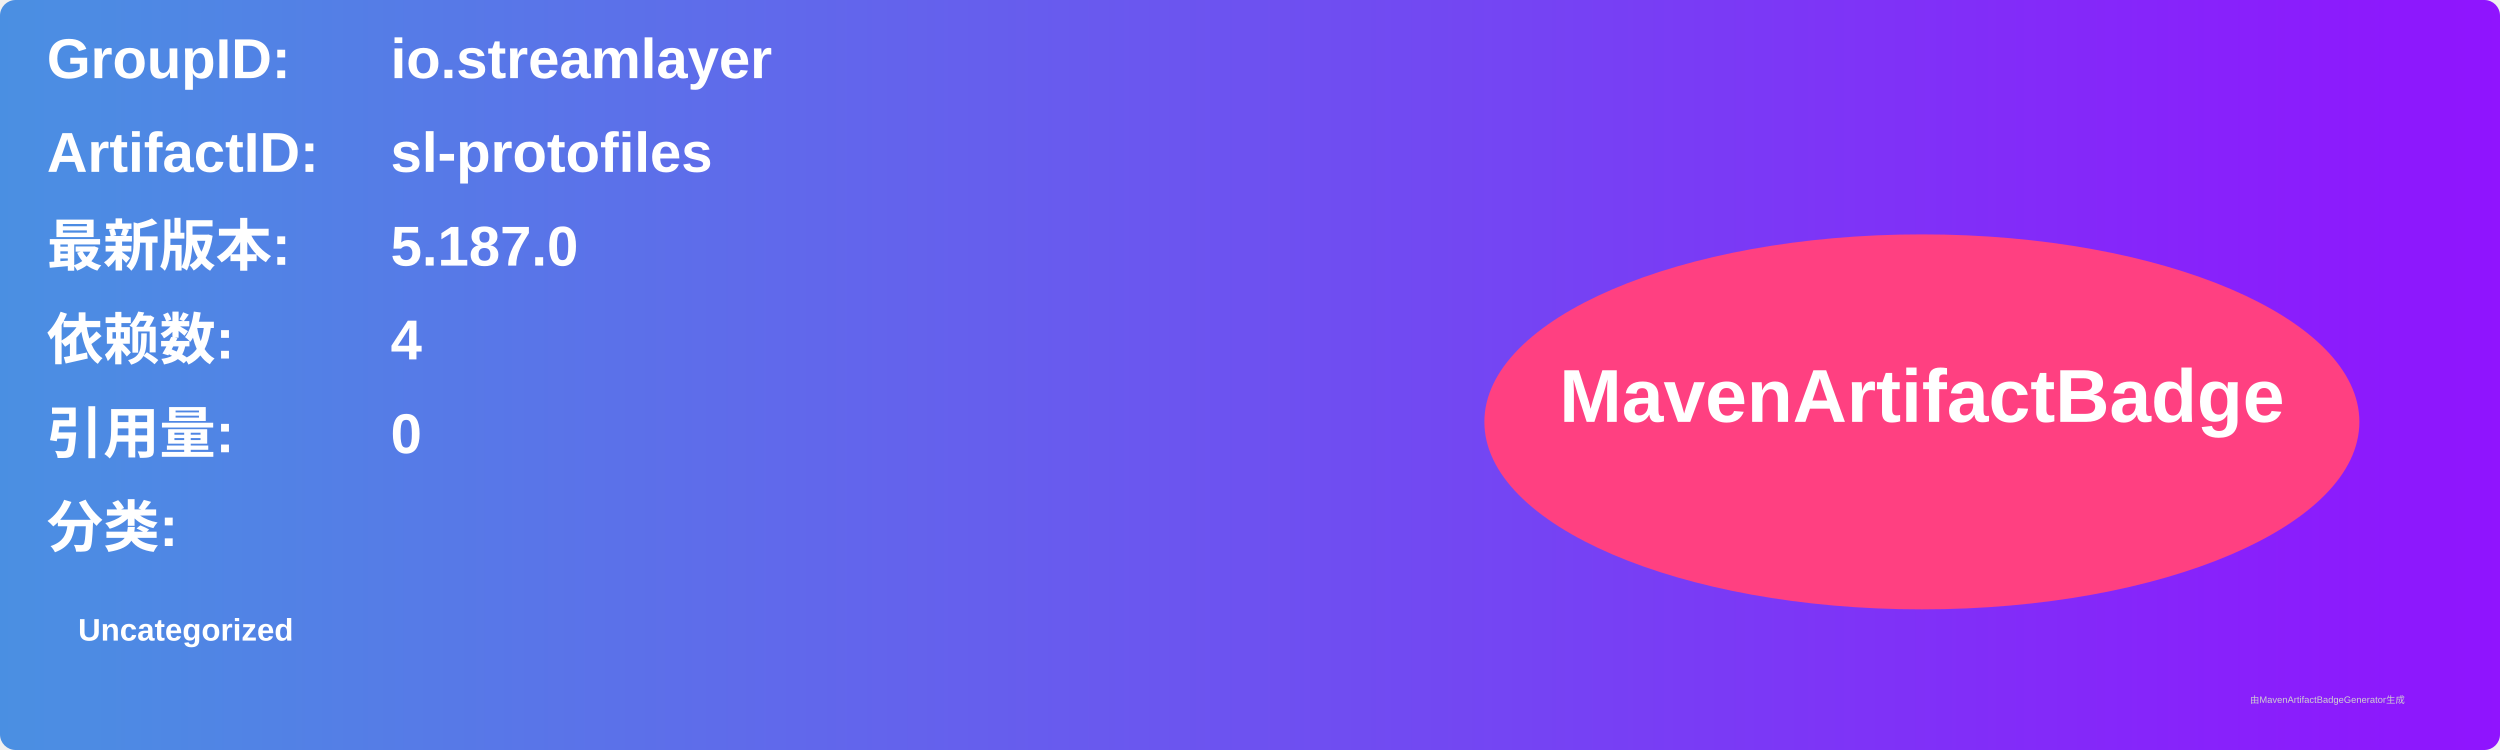
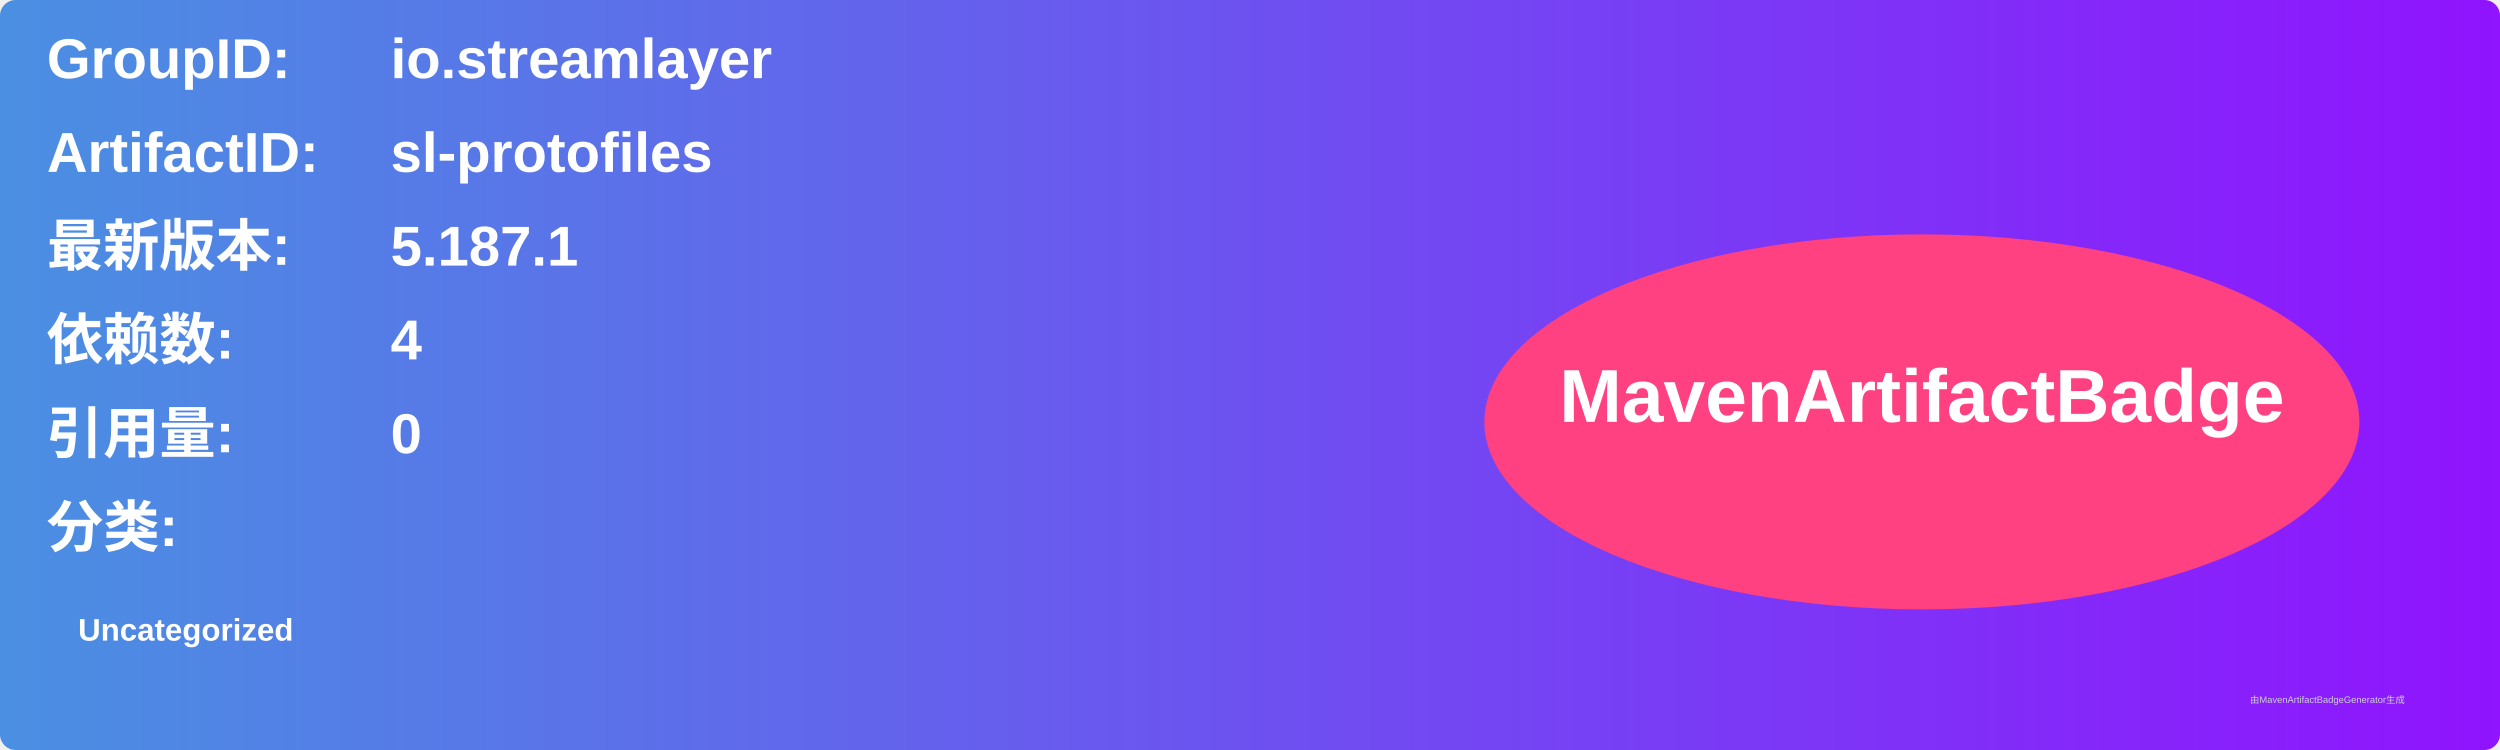
<svg xmlns="http://www.w3.org/2000/svg" width="800" height="240" viewBox="0 0 800 240">
  <linearGradient id="grad" x1="0%" y1="0%" x2="100%" y2="0%">
    <stop offset="0%" stop-color="#4a90e2" />
    <stop offset="100%" stop-color="#9013fe" />
  </linearGradient>
  <rect width="100%" height="100%" rx="5" ry="5" fill="url(#grad)" />
  <g transform="translate(15, 15)">
    <text x="0" y="10" font-family="Arial" font-size="18" fill="white" font-weight="bold" width="260">GroupID:</text>
    <text x="110" y="10" font-family="Arial" font-size="18" fill="white" font-weight="bold" width="460">io.streamlayer</text>
    <text x="0" y="40" font-family="Arial" font-size="18" fill="white" font-weight="bold" width="260">ArtifactID:</text>
    <text x="110" y="40" font-family="Arial" font-size="18" fill="white" font-weight="bold" width="460">sl-protofiles</text>
    <text x="0" y="70" font-family="Arial" font-size="18" fill="white" font-weight="bold">最新版本:</text>
    <text x="110" y="70" font-family="Arial" font-size="18" fill="white" font-weight="bold">
-       <tspan font-weight="bold">5.187.0</tspan>
+       <tspan font-weight="bold">5.187.1</tspan>
    </text>
    <text x="0" y="100" font-family="Arial" font-size="18" fill="white" font-weight="bold">依赖数: </text>
    <text x="110" y="100" font-family="Arial" font-size="18" fill="white">
      <tspan font-weight="bold">4</tspan>
    </text>
    <text x="0" y="130" font-family="Arial" font-size="18" fill="white" font-weight="bold">引用量: </text>
    <text x="110" y="130" font-family="Arial" font-size="18" fill="white">
      <tspan font-weight="bold">0</tspan>
    </text>
    <text x="0" y="160" font-family="Arial" font-size="18" fill="white" font-weight="bold">分类:</text>
    <text x="10" y="190" font-family="Arial" font-size="10" fill="white">
      <tspan font-weight="bold">Uncategorized</tspan>
    </text>
    <ellipse cx="600" cy="120" rx="140" ry="60" fill="#ff4081" />
    <text x="600" y="120" text-anchor="middle" font-family="Arial" font-size="24" fill="white" font-weight="bold">MavenArtifactBadge</text>
  </g>
  <text x="720" y="225" font-family="Arial" font-size="3" fill="#d0d0d0">由MavenArtifactBadgeGenerator生成</text>
</svg>
